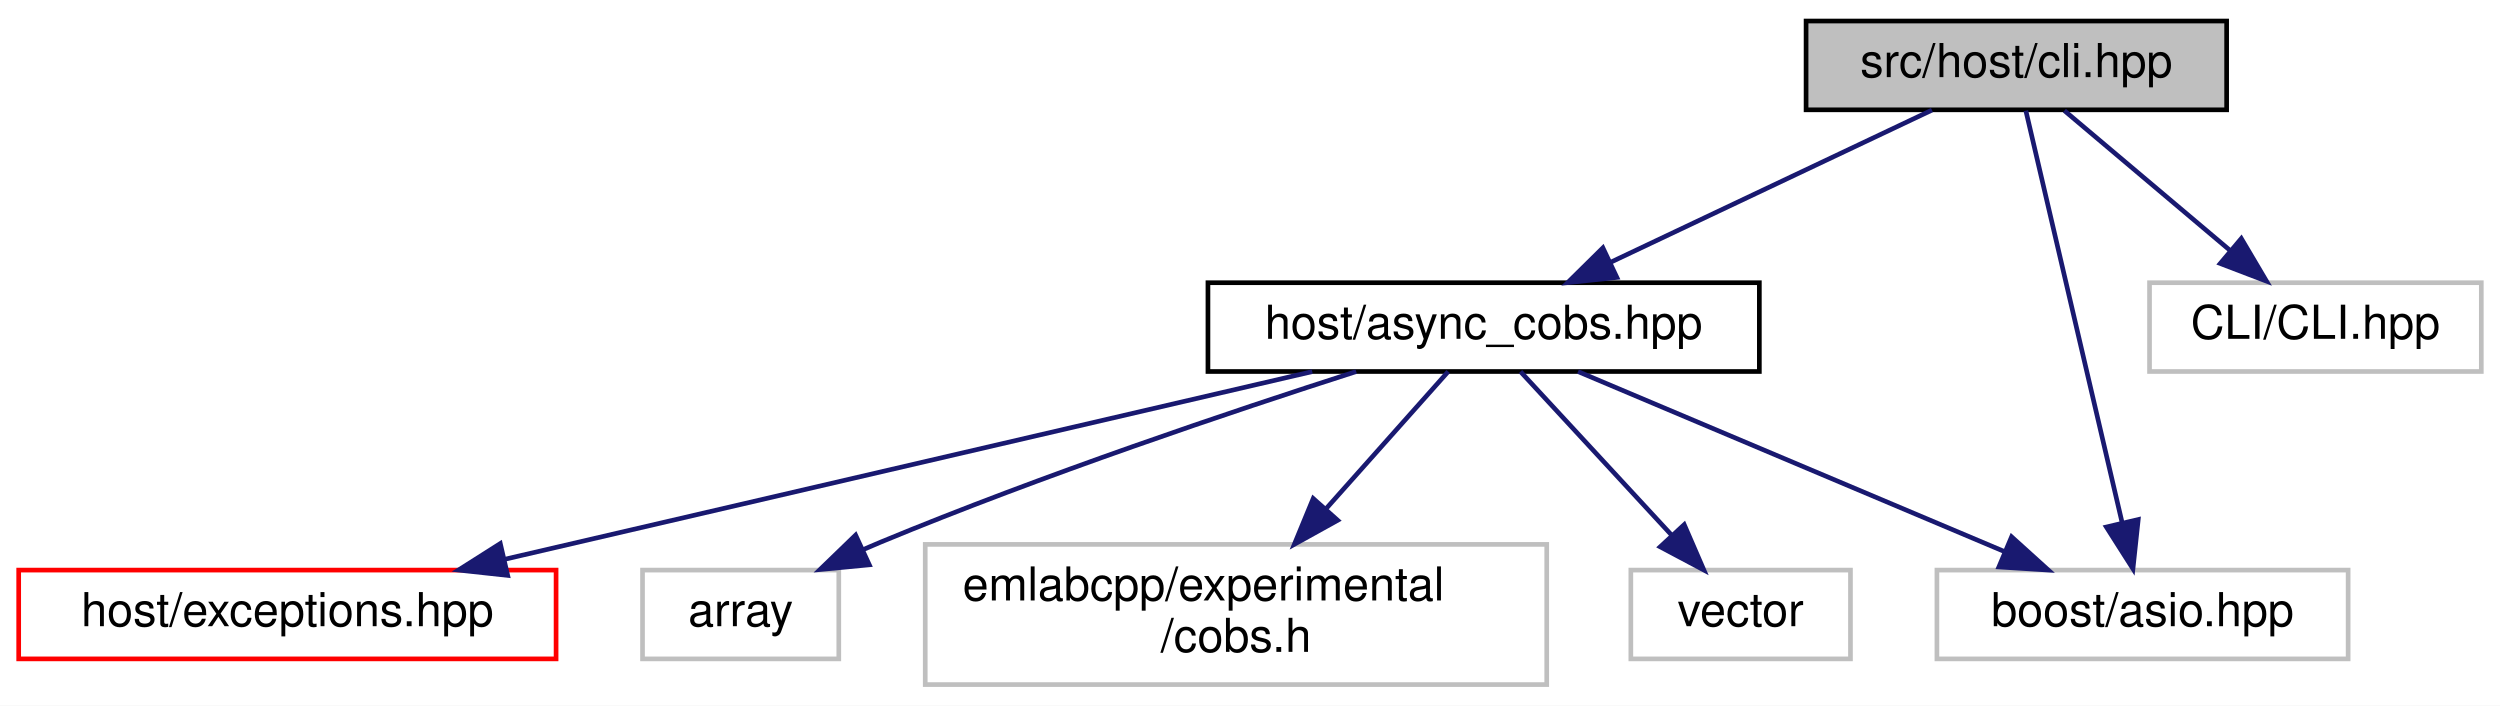
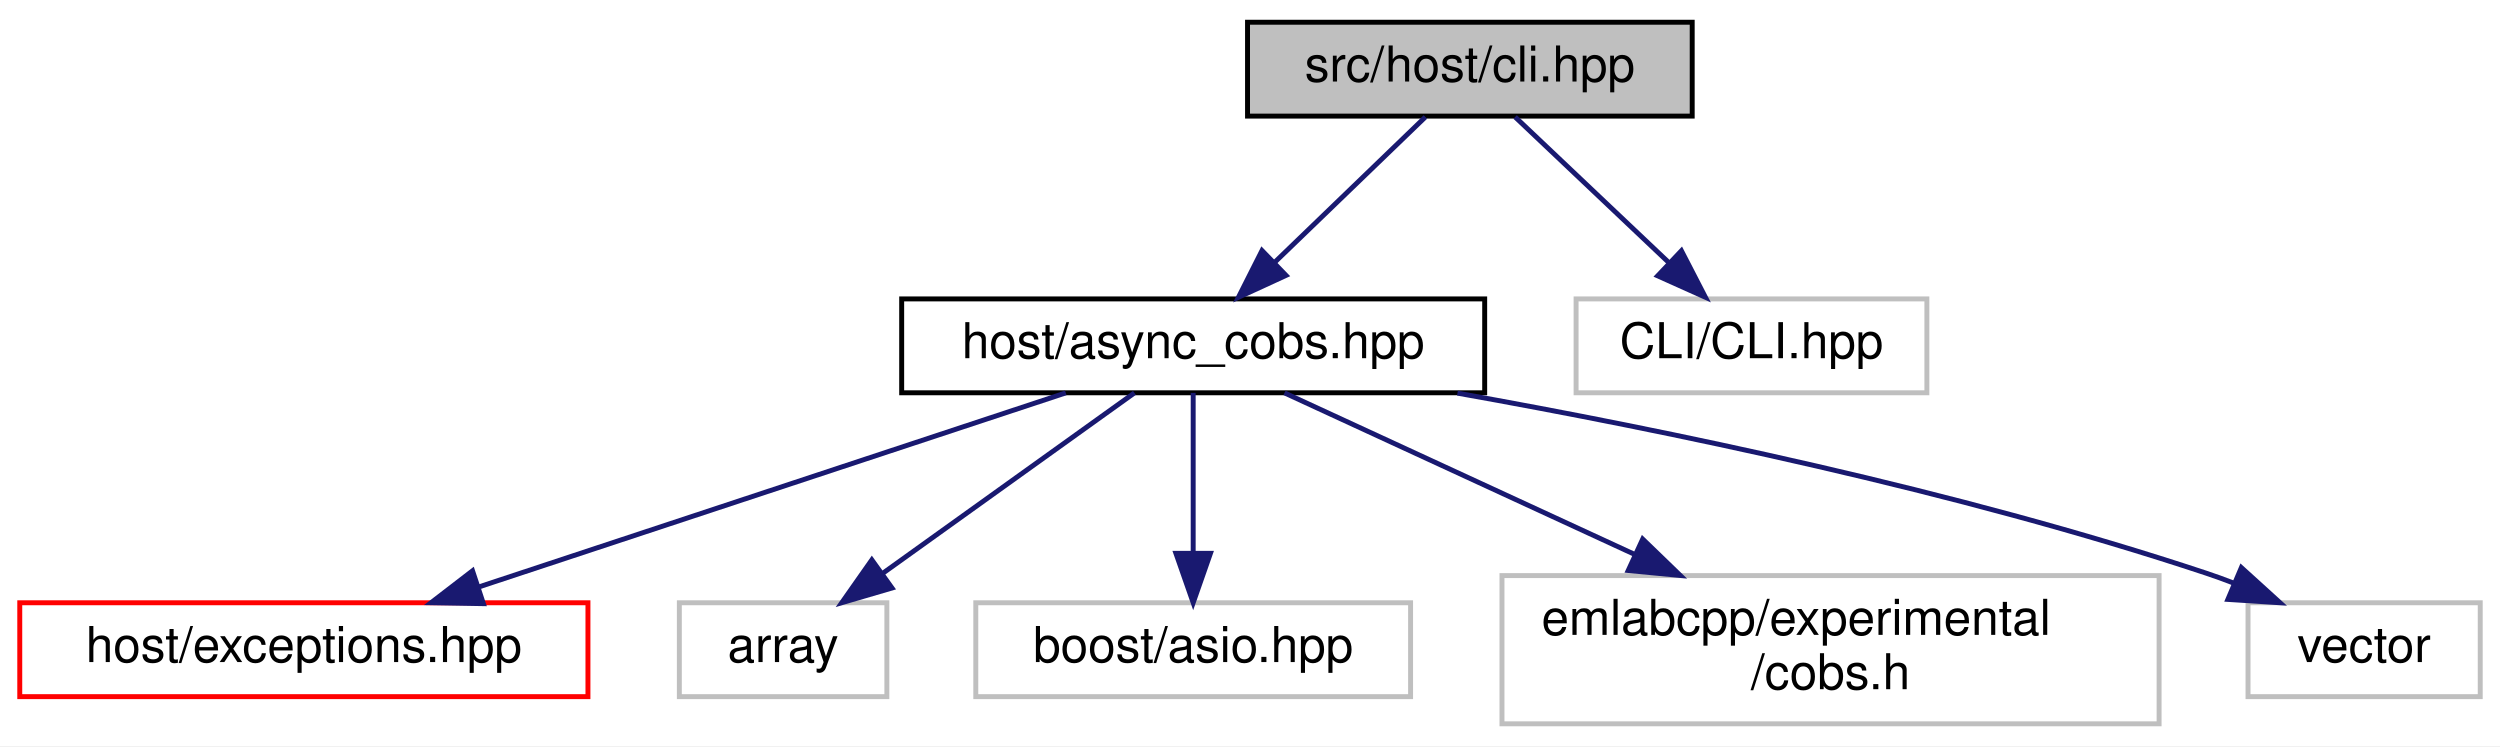
- <svg xmlns="http://www.w3.org/2000/svg" xmlns:xlink="http://www.w3.org/1999/xlink" width="535pt" height="151pt" viewBox="0.00 0.00 535.00 151.00">
+ <svg xmlns="http://www.w3.org/2000/svg" xmlns:xlink="http://www.w3.org/1999/xlink" width="506pt" height="151pt" viewBox="0.00 0.00 506.00 151.00">
  <g id="graph0" class="graph" transform="scale(1 1) rotate(0) translate(4 147)">
-     <polygon fill="white" stroke="transparent" points="-4,4 -4,-147 531,-147 531,4 -4,4" />
+     <polygon fill="white" stroke="transparent" points="-4,4 -4,-147 502,-147 502,4 -4,4" />
    <g id="node1" class="node">
      <g id="a_node1">
        <a xlink:title=" ">
-           <polygon fill="#bfbfbf" stroke="black" points="382.5,-123.5 382.5,-142.5 472.5,-142.5 472.5,-123.5 382.5,-123.5" />
-           <text text-anchor="middle" x="427.5" y="-130.5" font-family="Helvetica,sans-Serif" font-size="10.00">src/host/cli.hpp</text>
+           <polygon fill="#bfbfbf" stroke="black" points="248.5,-123.5 248.5,-142.5 338.5,-142.5 338.5,-123.5 248.5,-123.5" />
+           <text text-anchor="middle" x="293.5" y="-130.5" font-family="Helvetica,sans-Serif" font-size="10.00">src/host/cli.hpp</text>
        </a>
      </g>
    </g>
    <g id="node2" class="node">
      <g id="a_node2">
        <a xlink:href="async__cobs_8hpp.html" target="_top" xlink:title=" ">
-           <polygon fill="white" stroke="black" points="254.5,-67.5 254.5,-86.5 372.5,-86.5 372.5,-67.5 254.5,-67.5" />
-           <text text-anchor="middle" x="313.5" y="-74.5" font-family="Helvetica,sans-Serif" font-size="10.00">host/async_cobs.hpp</text>
+           <polygon fill="white" stroke="black" points="178.5,-67.5 178.5,-86.5 296.5,-86.5 296.5,-67.5 178.5,-67.5" />
+           <text text-anchor="middle" x="237.5" y="-74.5" font-family="Helvetica,sans-Serif" font-size="10.00">host/async_cobs.hpp</text>
        </a>
      </g>
    </g>
    <g id="edge1" class="edge">
-       <path fill="none" stroke="midnightblue" d="M409.44,-123.44C390.93,-114.68 361.92,-100.94 340.64,-90.86" />
-       <polygon fill="midnightblue" stroke="midnightblue" points="342.01,-87.63 331.48,-86.52 339.02,-93.96 342.01,-87.63" />
-     </g>
-     <g id="node5" class="node">
-       <g id="a_node5">
-         <a xlink:title=" ">
-           <polygon fill="white" stroke="#bfbfbf" points="410.5,-6 410.5,-25 498.5,-25 498.5,-6 410.5,-6" />
-           <text text-anchor="middle" x="454.5" y="-13" font-family="Helvetica,sans-Serif" font-size="10.00">boost/asio.hpp</text>
-         </a>
-       </g>
-     </g>
-     <g id="edge8" class="edge">
-       <path fill="none" stroke="midnightblue" d="M429.53,-123.32C433.89,-104.67 444.23,-60.44 450.14,-35.13" />
-       <polygon fill="midnightblue" stroke="midnightblue" points="453.58,-35.82 452.45,-25.28 446.76,-34.22 453.58,-35.82" />
+       <path fill="none" stroke="midnightblue" d="M284.5,-123.32C276.31,-115.42 263.99,-103.55 254.03,-93.94" />
+       <polygon fill="midnightblue" stroke="midnightblue" points="256.29,-91.26 246.66,-86.83 251.43,-96.29 256.29,-91.26" />
    </g>
    <g id="node8" class="node">
      <g id="a_node8">
        <a xlink:title=" ">
-           <polygon fill="white" stroke="#bfbfbf" points="456,-67.5 456,-86.5 527,-86.5 527,-67.5 456,-67.5" />
-           <text text-anchor="middle" x="491.5" y="-74.5" font-family="Helvetica,sans-Serif" font-size="10.00">CLI/CLI.hpp</text>
+           <polygon fill="white" stroke="#bfbfbf" points="315,-67.5 315,-86.5 386,-86.5 386,-67.5 315,-67.5" />
+           <text text-anchor="middle" x="350.5" y="-74.5" font-family="Helvetica,sans-Serif" font-size="10.00">CLI/CLI.hpp</text>
        </a>
      </g>
    </g>
    <g id="edge7" class="edge">
-       <path fill="none" stroke="midnightblue" d="M437.78,-123.32C447.34,-115.26 461.78,-103.08 473.28,-93.37" />
-       <polygon fill="midnightblue" stroke="midnightblue" points="475.64,-95.96 481.03,-86.83 471.13,-90.61 475.64,-95.96" />
+       <path fill="none" stroke="midnightblue" d="M302.66,-123.32C311,-115.42 323.53,-103.55 333.68,-93.94" />
+       <polygon fill="midnightblue" stroke="midnightblue" points="336.32,-96.25 341.18,-86.83 331.51,-91.17 336.32,-96.25" />
    </g>
    <g id="node3" class="node">
      <g id="a_node3">
        <a xlink:href="exceptions_8hpp.html" target="_top" xlink:title=" ">
          <polygon fill="white" stroke="red" points="0,-6 0,-25 115,-25 115,-6 0,-6" />
          <text text-anchor="middle" x="57.5" y="-13" font-family="Helvetica,sans-Serif" font-size="10.00">host/exceptions.hpp</text>
        </a>
      </g>
    </g>
    <g id="edge2" class="edge">
-       <path fill="none" stroke="midnightblue" d="M276.82,-67.48C231.29,-56.89 153.6,-38.84 103.95,-27.3" />
-       <polygon fill="midnightblue" stroke="midnightblue" points="104.64,-23.86 94.11,-25.01 103.06,-30.68 104.64,-23.86" />
+       <path fill="none" stroke="midnightblue" d="M211.71,-67.48C180.57,-57.18 128.02,-39.81 93.05,-28.25" />
+       <polygon fill="midnightblue" stroke="midnightblue" points="93.84,-24.82 83.24,-25.01 91.64,-31.47 93.84,-24.82" />
    </g>
    <g id="node4" class="node">
      <g id="a_node4">
        <a xlink:title=" ">
          <polygon fill="white" stroke="#bfbfbf" points="133.5,-6 133.5,-25 175.5,-25 175.5,-6 133.5,-6" />
          <text text-anchor="middle" x="154.5" y="-13" font-family="Helvetica,sans-Serif" font-size="10.00">array</text>
        </a>
      </g>
    </g>
    <g id="edge3" class="edge">
-       <path fill="none" stroke="midnightblue" d="M286.23,-67.49C259.89,-59.04 219.01,-45.3 184.5,-31 183.3,-30.5 182.07,-29.98 180.84,-29.44" />
-       <polygon fill="midnightblue" stroke="midnightblue" points="182.03,-26.13 171.48,-25.12 179.1,-32.49 182.03,-26.13" />
+       <path fill="none" stroke="midnightblue" d="M225.61,-67.48C212.3,-57.93 190.5,-42.31 174.54,-30.87" />
+       <polygon fill="midnightblue" stroke="midnightblue" points="176.54,-27.99 166.37,-25.01 172.46,-33.68 176.54,-27.99" />
+     </g>
+     <g id="node5" class="node">
+       <g id="a_node5">
+         <a xlink:title=" ">
+           <polygon fill="white" stroke="#bfbfbf" points="193.5,-6 193.5,-25 281.5,-25 281.5,-6 193.5,-6" />
+           <text text-anchor="middle" x="237.5" y="-13" font-family="Helvetica,sans-Serif" font-size="10.00">boost/asio.hpp</text>
+         </a>
+       </g>
    </g>
    <g id="edge4" class="edge">
-       <path fill="none" stroke="midnightblue" d="M333.7,-67.48C357.57,-57.4 397.5,-40.55 424.87,-29" />
-       <polygon fill="midnightblue" stroke="midnightblue" points="426.48,-32.12 434.34,-25.01 423.76,-25.67 426.48,-32.12" />
+       <path fill="none" stroke="midnightblue" d="M237.5,-67.48C237.5,-59.08 237.5,-45.98 237.5,-35.16" />
+       <polygon fill="midnightblue" stroke="midnightblue" points="241,-35.01 237.5,-25.01 234,-35.01 241,-35.01" />
    </g>
    <g id="node6" class="node">
      <g id="a_node6">
        <a xlink:title=" ">
-           <polygon fill="white" stroke="#bfbfbf" points="194,-0.5 194,-30.5 327,-30.5 327,-0.5 194,-0.5" />
-           <text text-anchor="start" x="202" y="-18.5" font-family="Helvetica,sans-Serif" font-size="10.00">emlabcpp/experimental</text>
-           <text text-anchor="middle" x="260.5" y="-7.5" font-family="Helvetica,sans-Serif" font-size="10.00">/cobs.h</text>
+           <polygon fill="white" stroke="#bfbfbf" points="300,-0.5 300,-30.5 433,-30.5 433,-0.5 300,-0.5" />
+           <text text-anchor="start" x="308" y="-18.5" font-family="Helvetica,sans-Serif" font-size="10.00">emlabcpp/experimental</text>
+           <text text-anchor="middle" x="366.5" y="-7.5" font-family="Helvetica,sans-Serif" font-size="10.00">/cobs.h</text>
        </a>
      </g>
    </g>
    <g id="edge5" class="edge">
-       <path fill="none" stroke="midnightblue" d="M305.91,-67.48C299.13,-59.87 288.91,-48.4 279.89,-38.26" />
-       <polygon fill="midnightblue" stroke="midnightblue" points="282.26,-35.66 272.99,-30.52 277.03,-40.32 282.26,-35.66" />
+       <path fill="none" stroke="midnightblue" d="M255.98,-67.48C274.43,-58.96 303.37,-45.62 327,-34.72" />
+       <polygon fill="midnightblue" stroke="midnightblue" points="328.48,-37.89 336.1,-30.52 325.55,-31.53 328.48,-37.89" />
    </g>
    <g id="node7" class="node">
      <g id="a_node7">
        <a xlink:title=" ">
-           <polygon fill="white" stroke="#bfbfbf" points="345,-6 345,-25 392,-25 392,-6 345,-6" />
-           <text text-anchor="middle" x="368.5" y="-13" font-family="Helvetica,sans-Serif" font-size="10.00">vector</text>
+           <polygon fill="white" stroke="#bfbfbf" points="451,-6 451,-25 498,-25 498,-6 451,-6" />
+           <text text-anchor="middle" x="474.5" y="-13" font-family="Helvetica,sans-Serif" font-size="10.00">vector</text>
        </a>
      </g>
    </g>
    <g id="edge6" class="edge">
-       <path fill="none" stroke="midnightblue" d="M321.38,-67.48C329.79,-58.37 343.32,-43.74 353.73,-32.48" />
-       <polygon fill="midnightblue" stroke="midnightblue" points="356.42,-34.73 360.63,-25.01 351.28,-29.98 356.42,-34.73" />
+       <path fill="none" stroke="midnightblue" d="M290.99,-67.43C332.84,-59.97 392.19,-47.72 442.5,-31 444.37,-30.38 446.27,-29.69 448.17,-28.95" />
+       <polygon fill="midnightblue" stroke="midnightblue" points="449.65,-32.12 457.49,-25 446.92,-25.68 449.65,-32.12" />
    </g>
  </g>
</svg>
